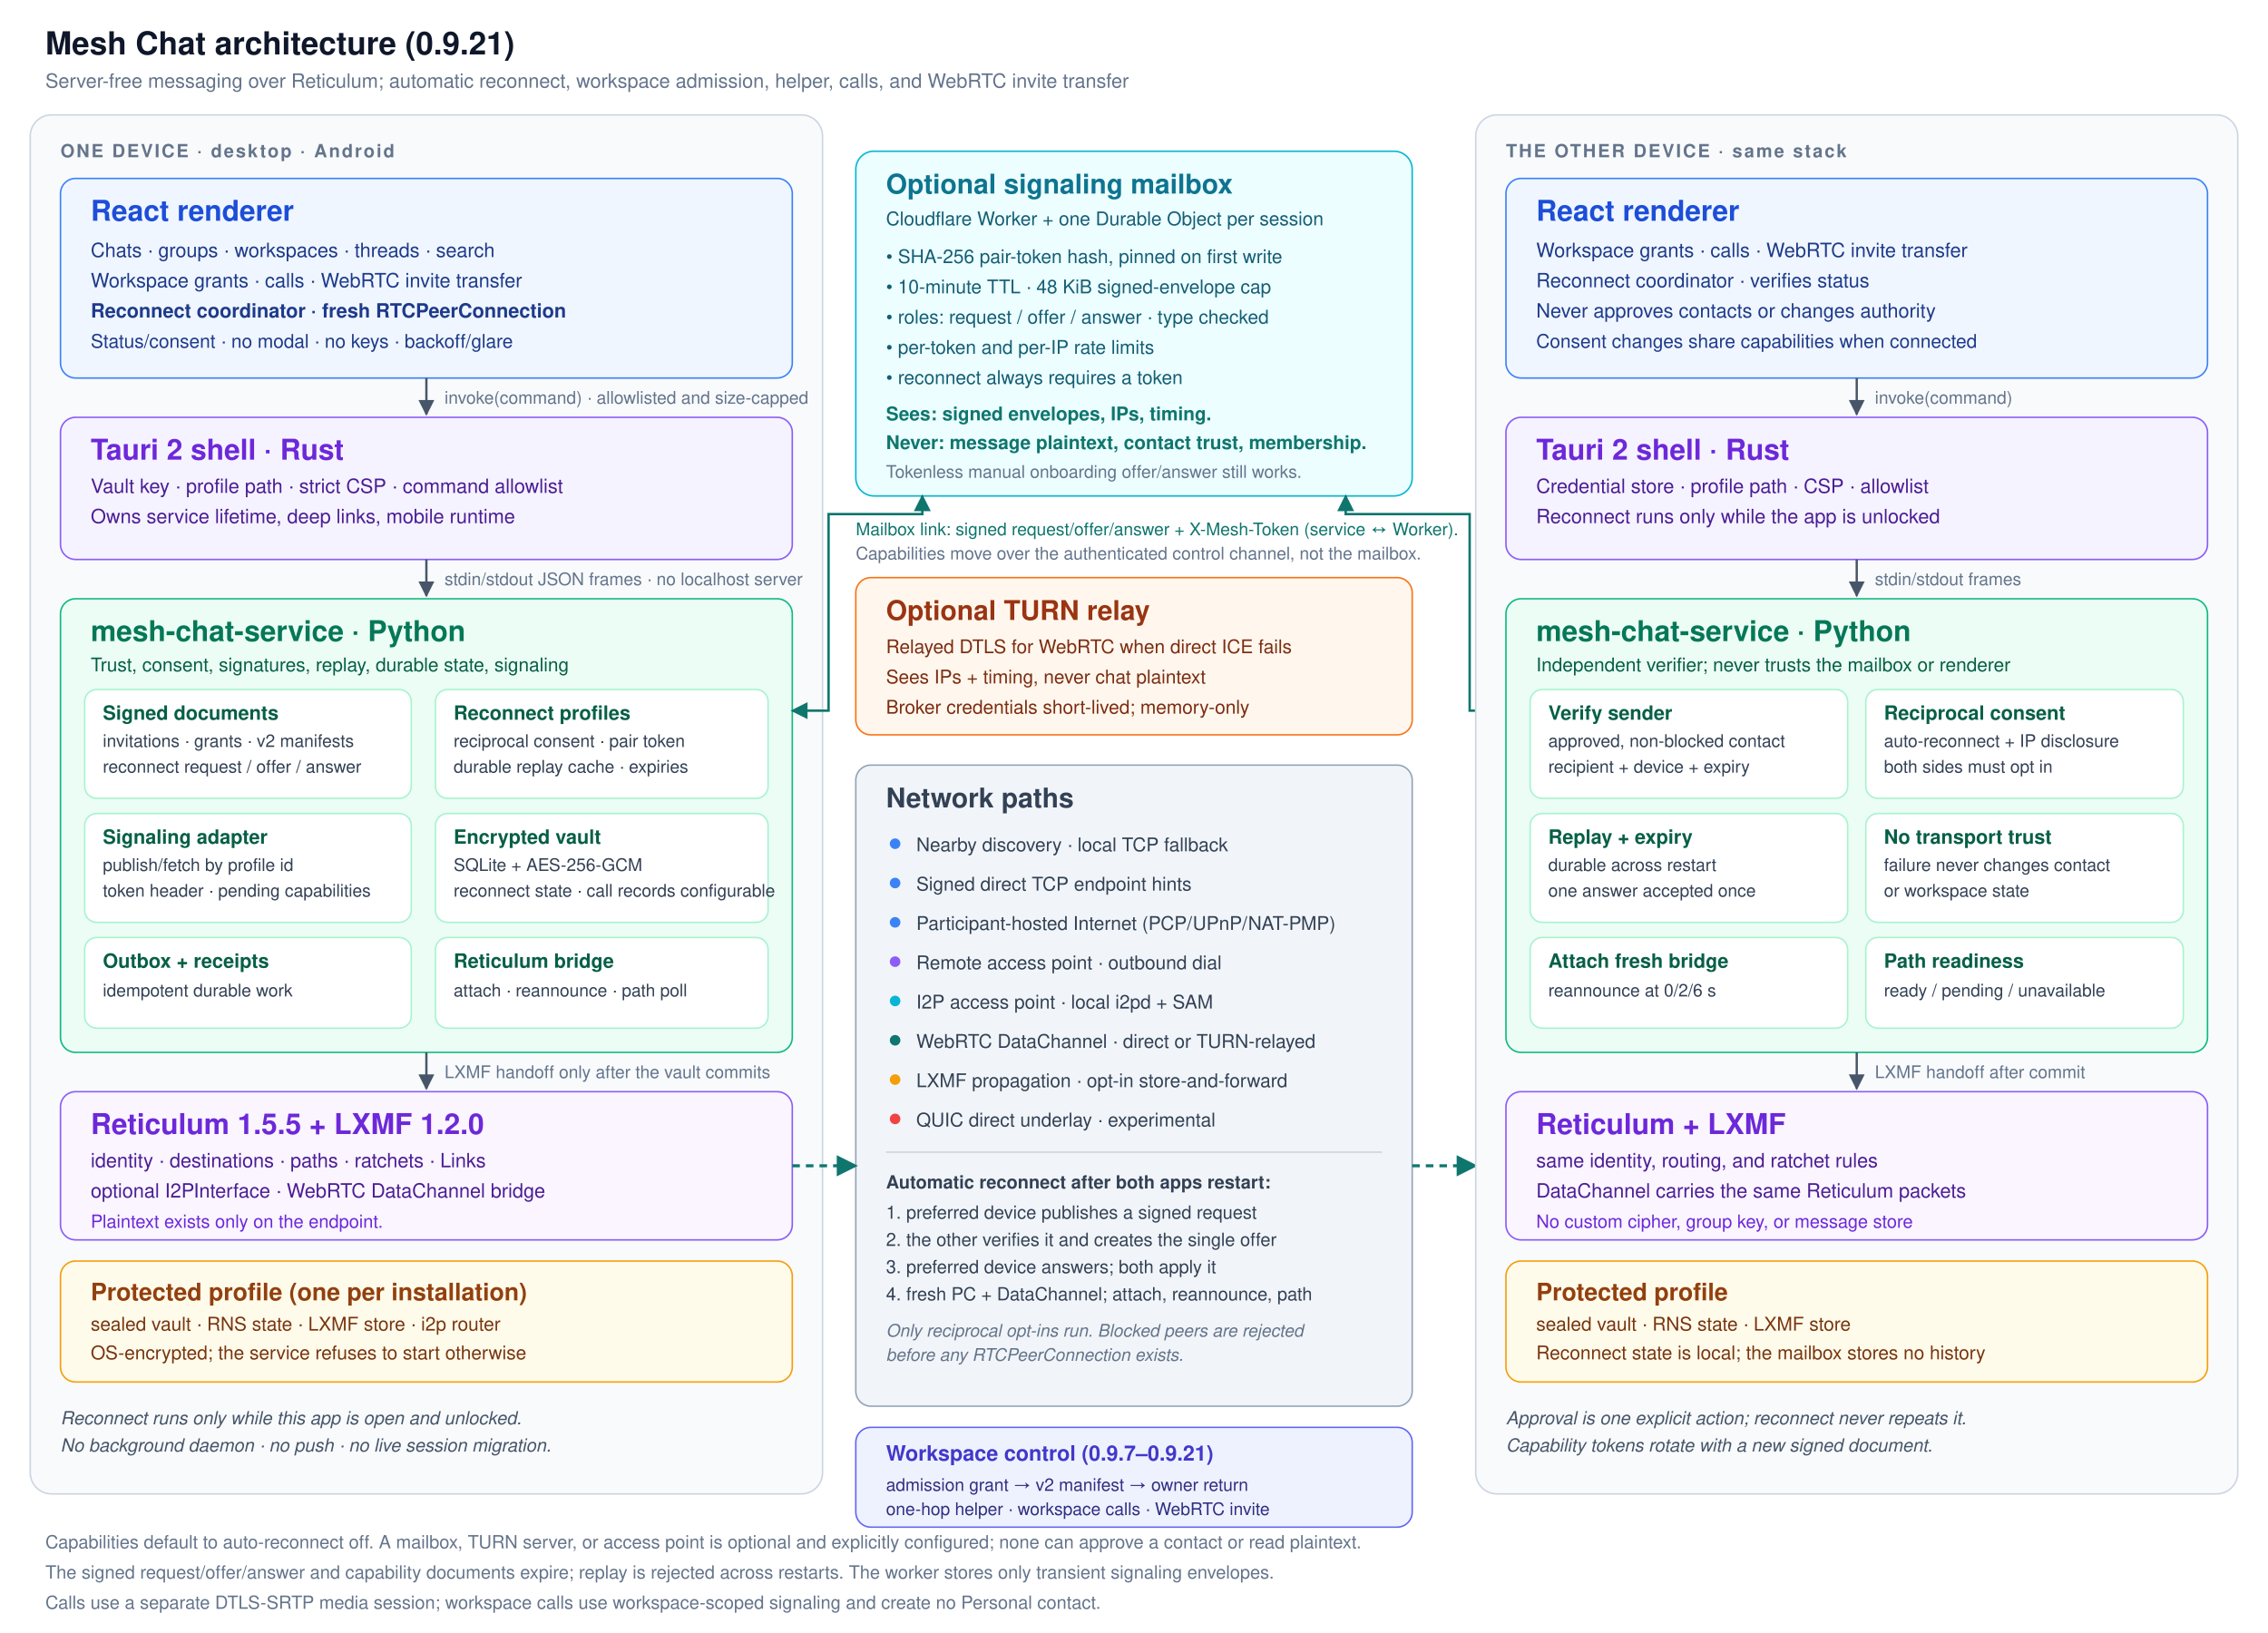
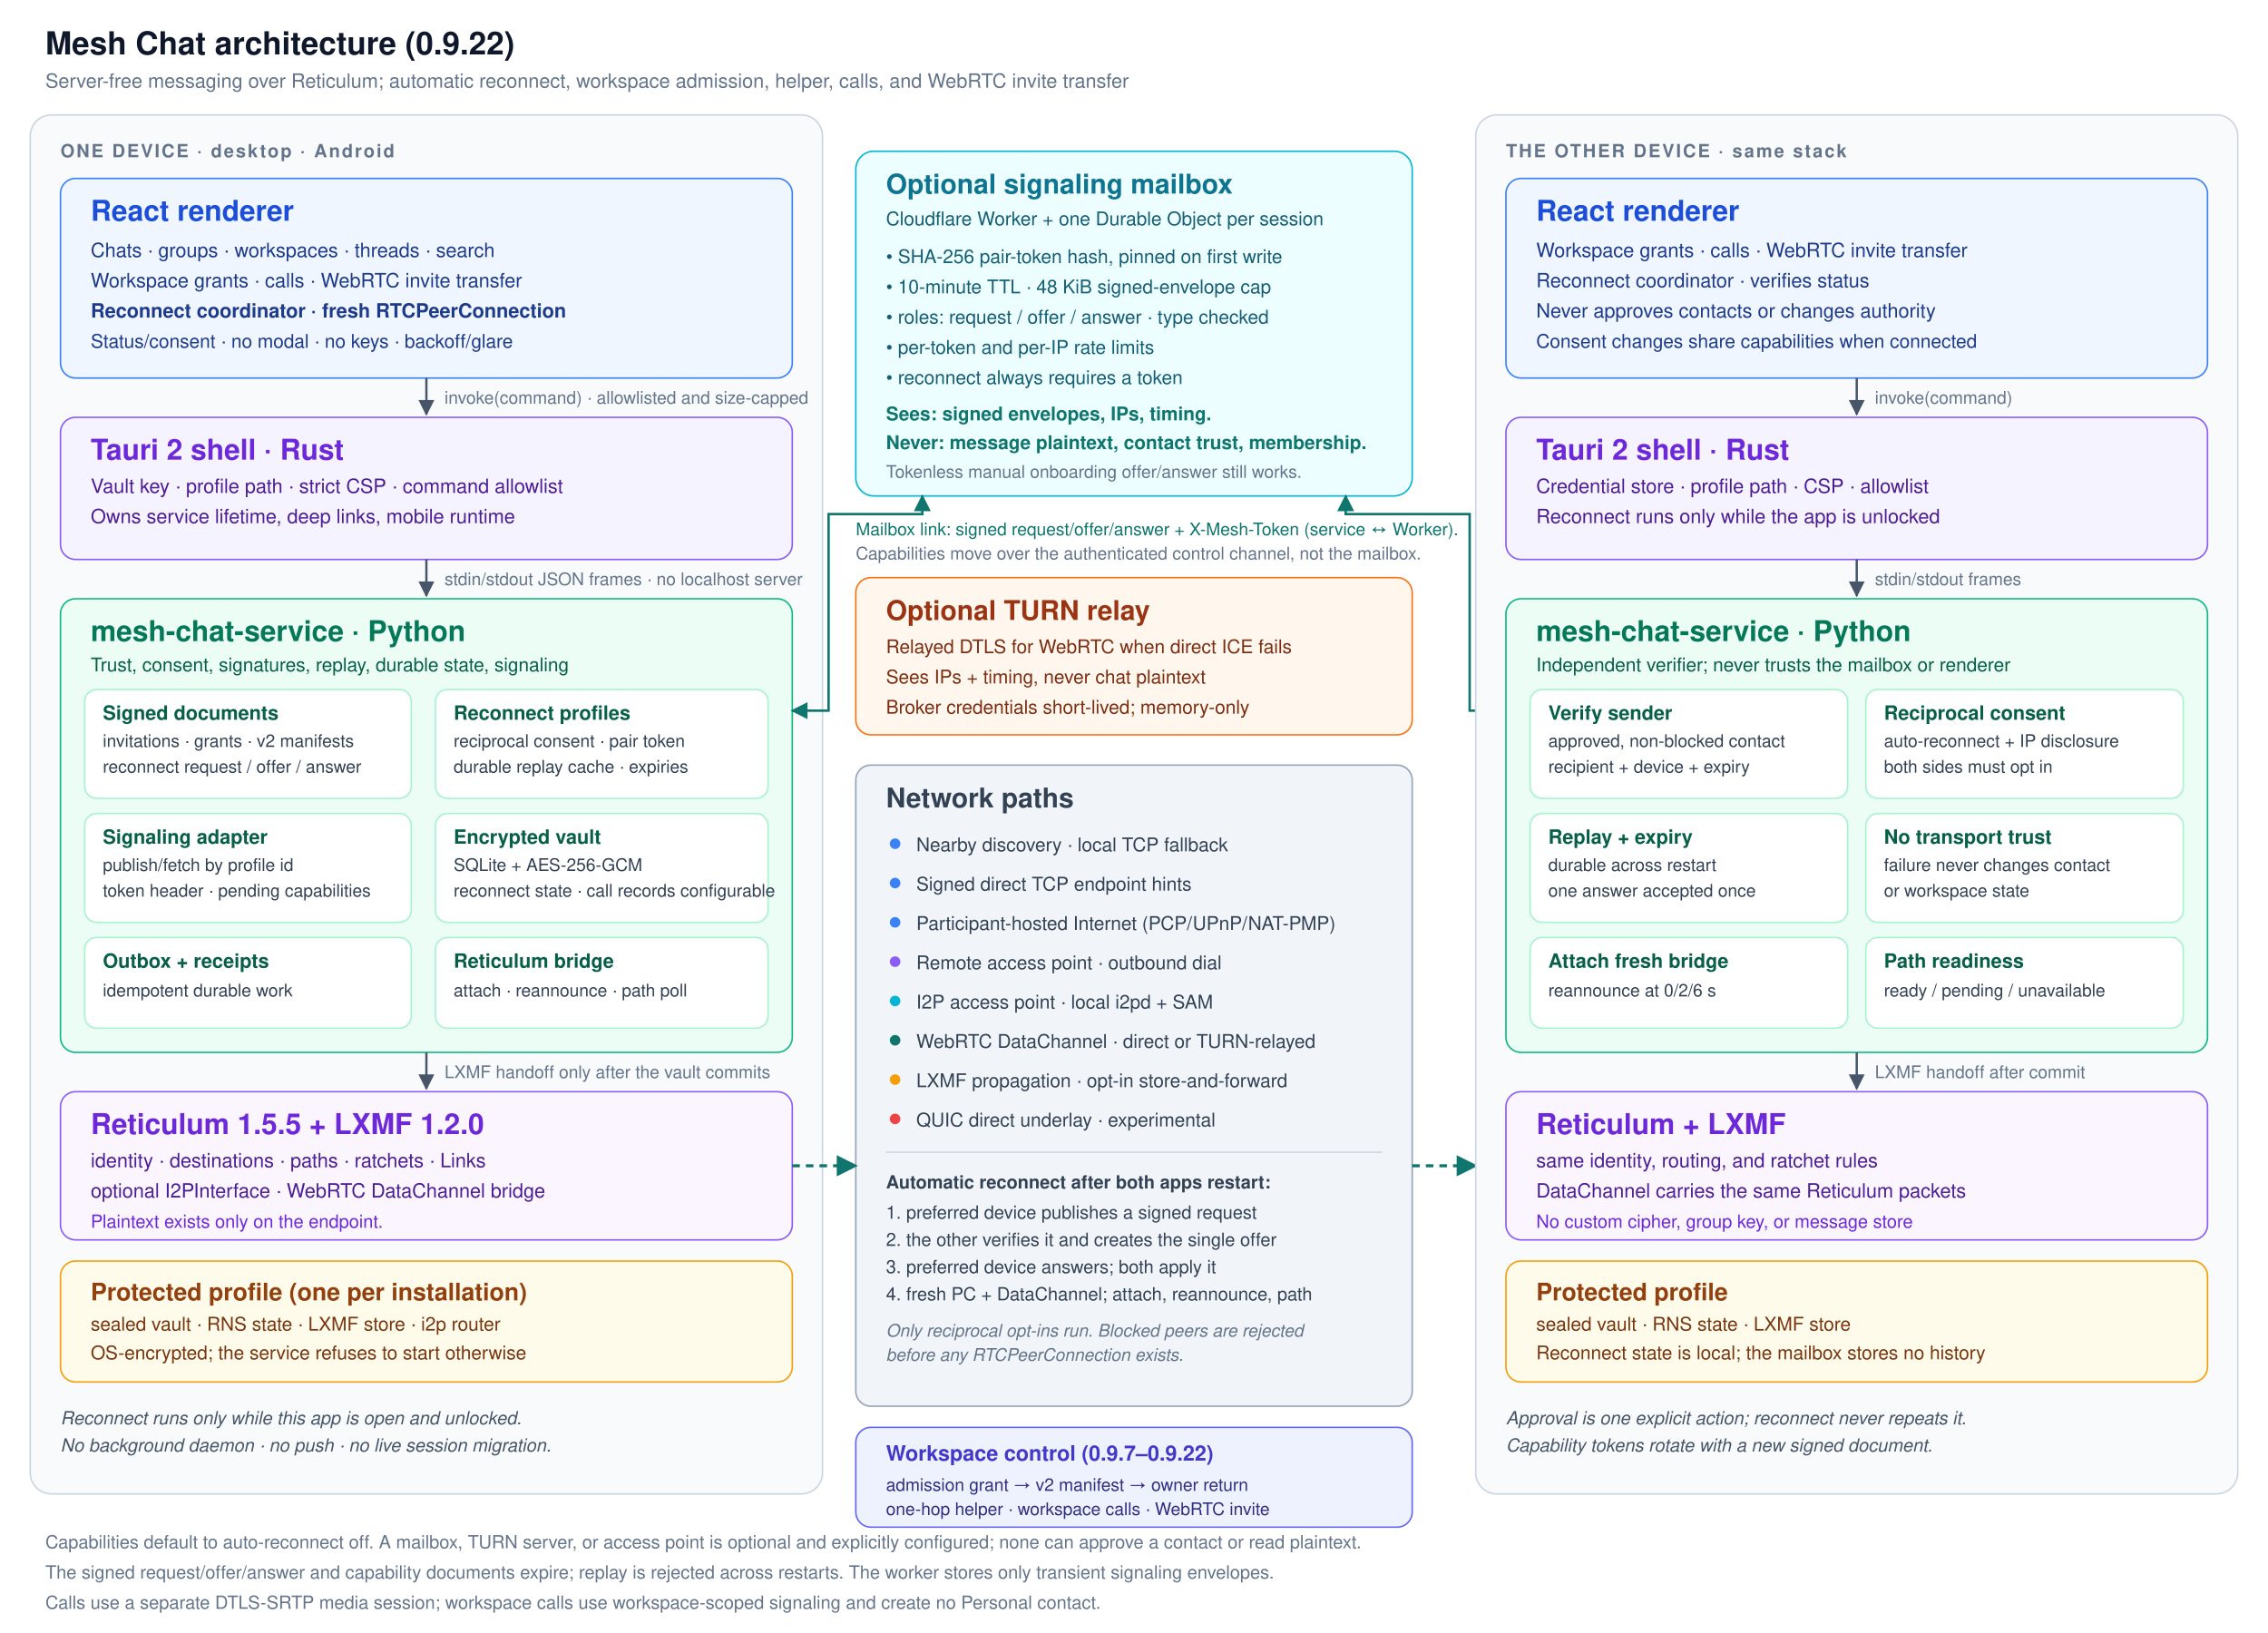
<svg xmlns="http://www.w3.org/2000/svg" width="1500" height="1080" viewBox="0 0 1500 1080" font-family="Segoe UI, Helvetica, Arial, sans-serif">
  <defs>
    <marker id="arrow" viewBox="0 0 10 10" refX="9" refY="5" markerWidth="7" markerHeight="7" orient="auto-start-reverse">
      <path d="M 0 0 L 10 5 L 0 10 z" fill="#475569" />
    </marker>
    <marker id="arrow-teal" viewBox="0 0 10 10" refX="9" refY="5" markerWidth="7" markerHeight="7" orient="auto-start-reverse">
      <path d="M 0 0 L 10 5 L 0 10 z" fill="#0f766e" />
    </marker>
  </defs>
  <rect x="0" y="0" width="1500" height="1080" fill="#ffffff" />
-   <text x="30" y="36" font-size="21" font-weight="700" fill="#0f172a">Mesh Chat architecture (0.9.21)</text>
+   <text x="30" y="36" font-size="21" font-weight="700" fill="#0f172a">Mesh Chat architecture (0.9.22)</text>
  <text x="30" y="58" font-size="13" fill="#64748b">Server-free messaging over Reticulum; automatic reconnect, workspace admission, helper, calls, and WebRTC invite transfer</text>
  <rect x="20" y="76" width="524" height="912" rx="14" fill="#f8fafc" stroke="#cbd5e1" />
  <text x="40" y="104" font-size="12" font-weight="700" letter-spacing="1.2" fill="#64748b">ONE DEVICE · desktop · Android</text>
  <rect x="40" y="118" width="484" height="132" rx="10" fill="#eff6ff" stroke="#3b82f6" />
  <text x="60" y="146" font-size="19" font-weight="700" fill="#1d4ed8">React renderer</text>
  <text x="60" y="170" font-size="13" fill="#1e3a8a">Chats · groups · workspaces · threads · search</text>
  <text x="60" y="190" font-size="13" fill="#1e3a8a">Workspace grants · calls · WebRTC invite transfer</text>
  <text x="60" y="210" font-size="13" font-weight="600" fill="#1e3a8a">Reconnect coordinator · fresh RTCPeerConnection</text>
  <text x="60" y="230" font-size="12.5" fill="#1e3a8a">Status/consent · no modal · no keys · backoff/glare</text>
  <line x1="282" y1="250" x2="282" y2="274" stroke="#475569" stroke-width="1.5" marker-end="url(#arrow)" />
  <text x="294" y="267" font-size="11.5" fill="#64748b">invoke(command) · allowlisted and size-capped</text>
  <rect x="40" y="276" width="484" height="94" rx="10" fill="#f5f3ff" stroke="#8b5cf6" />
  <text x="60" y="304" font-size="19" font-weight="700" fill="#6d28d9">Tauri 2 shell · Rust</text>
  <text x="60" y="326" font-size="13" fill="#4c1d95">Vault key · profile path · strict CSP · command allowlist</text>
  <text x="60" y="346" font-size="13" fill="#4c1d95">Owns service lifetime, deep links, mobile runtime</text>
  <line x1="282" y1="370" x2="282" y2="394" stroke="#475569" stroke-width="1.5" marker-end="url(#arrow)" />
  <text x="294" y="387" font-size="11.5" fill="#64748b">stdin/stdout JSON frames · no localhost server</text>
  <rect x="40" y="396" width="484" height="300" rx="10" fill="#ecfdf5" stroke="#10b981" />
  <text x="60" y="424" font-size="19" font-weight="700" fill="#047857">mesh-chat-service · Python</text>
  <text x="60" y="444" font-size="12.5" fill="#065f46">Trust, consent, signatures, replay, durable state, signaling</text>
  <rect x="56" y="456" width="216" height="72" rx="8" fill="#ffffff" stroke="#a7f3d0" />
  <text x="68" y="476" font-size="13" font-weight="700" fill="#065f46">Signed documents</text>
  <text x="68" y="494" font-size="11.5" fill="#334155">invitations · grants · v2 manifests</text>
  <text x="68" y="511" font-size="11.5" fill="#334155">reconnect request / offer / answer</text>
  <rect x="288" y="456" width="220" height="72" rx="8" fill="#ffffff" stroke="#a7f3d0" />
  <text x="300" y="476" font-size="13" font-weight="700" fill="#065f46">Reconnect profiles</text>
  <text x="300" y="494" font-size="11.5" fill="#334155">reciprocal consent · pair token</text>
  <text x="300" y="511" font-size="11.5" fill="#334155">durable replay cache · expiries</text>
  <rect x="56" y="538" width="216" height="72" rx="8" fill="#ffffff" stroke="#a7f3d0" />
  <text x="68" y="558" font-size="13" font-weight="700" fill="#065f46">Signaling adapter</text>
  <text x="68" y="576" font-size="11.5" fill="#334155">publish/fetch by profile id</text>
  <text x="68" y="593" font-size="11.5" fill="#334155">token header · pending capabilities</text>
  <rect x="288" y="538" width="220" height="72" rx="8" fill="#ffffff" stroke="#a7f3d0" />
  <text x="300" y="558" font-size="13" font-weight="700" fill="#065f46">Encrypted vault</text>
  <text x="300" y="576" font-size="11.5" fill="#334155">SQLite + AES-256-GCM</text>
  <text x="300" y="593" font-size="11.5" fill="#334155">reconnect state · call records configurable</text>
  <rect x="56" y="620" width="216" height="60" rx="8" fill="#ffffff" stroke="#a7f3d0" />
  <text x="68" y="640" font-size="13" font-weight="700" fill="#065f46">Outbox + receipts</text>
  <text x="68" y="659" font-size="11.5" fill="#334155">idempotent durable work</text>
  <rect x="288" y="620" width="220" height="60" rx="8" fill="#ffffff" stroke="#a7f3d0" />
  <text x="300" y="640" font-size="13" font-weight="700" fill="#065f46">Reticulum bridge</text>
  <text x="300" y="659" font-size="11.5" fill="#334155">attach · reannounce · path poll</text>
  <line x1="282" y1="696" x2="282" y2="720" stroke="#475569" stroke-width="1.5" marker-end="url(#arrow)" />
  <text x="294" y="713" font-size="11.5" fill="#64748b">LXMF handoff only after the vault commits</text>
  <rect x="40" y="722" width="484" height="98" rx="10" fill="#faf5ff" stroke="#8b5cf6" />
  <text x="60" y="750" font-size="19" font-weight="700" fill="#6d28d9">Reticulum 1.5.5 + LXMF 1.2.0</text>
  <text x="60" y="772" font-size="13" fill="#4c1d95">identity · destinations · paths · ratchets · Links</text>
  <text x="60" y="792" font-size="13" fill="#4c1d95">optional I2PInterface · WebRTC DataChannel bridge</text>
  <text x="60" y="812" font-size="12" fill="#6d28d9">Plaintext exists only on the endpoint.</text>
  <rect x="40" y="834" width="484" height="80" rx="10" fill="#fffbeb" stroke="#f59e0b" />
  <text x="60" y="860" font-size="16" font-weight="700" fill="#92400e">Protected profile (one per installation)</text>
  <text x="60" y="880" font-size="12.5" fill="#78350f">sealed vault · RNS state · LXMF store · i2p router</text>
  <text x="60" y="899" font-size="12.5" fill="#78350f">OS-encrypted; the service refuses to start otherwise</text>
  <text x="40" y="942" font-size="12" font-style="italic" fill="#475569">Reconnect runs only while this app is open and unlocked.</text>
  <text x="40" y="960" font-size="12" font-style="italic" fill="#475569">No background daemon · no push · no live session migration.</text>
  <rect x="566" y="100" width="368" height="228" rx="12" fill="#ecfeff" stroke="#06b6d4" />
  <text x="586" y="128" font-size="18" font-weight="700" fill="#0e7490">Optional signaling mailbox</text>
  <text x="586" y="149" font-size="12.5" fill="#155e75">Cloudflare Worker + one Durable Object per session</text>
  <text x="586" y="174" font-size="12.5" fill="#155e75">• SHA-256 pair-token hash, pinned on first write</text>
  <text x="586" y="194" font-size="12.5" fill="#155e75">• 10-minute TTL · 48 KiB signed-envelope cap</text>
  <text x="586" y="214" font-size="12.5" fill="#155e75">• roles: request / offer / answer · type checked</text>
  <text x="586" y="234" font-size="12.5" fill="#155e75">• per-token and per-IP rate limits</text>
  <text x="586" y="254" font-size="12.5" fill="#155e75">• reconnect always requires a token</text>
  <text x="586" y="278" font-size="12.5" font-weight="700" fill="#0f766e">Sees: signed envelopes, IPs, timing.</text>
  <text x="586" y="297" font-size="12.5" font-weight="700" fill="#0f766e">Never: message plaintext, contact trust, membership.</text>
  <text x="586" y="316" font-size="11.5" fill="#64748b">Tokenless manual onboarding offer/answer still works.</text>
  <path d="M 524 470 L 548 470 L 548 340 L 610 340 L 610 328" fill="none" stroke="#0f766e" stroke-width="1.6" marker-start="url(#arrow-teal)" marker-end="url(#arrow-teal)" />
  <path d="M 996 470 L 972 470 L 972 340 L 890 340 L 890 328" fill="none" stroke="#0f766e" stroke-width="1.6" marker-start="url(#arrow-teal)" marker-end="url(#arrow-teal)" />
  <text x="566" y="354" font-size="11.5" fill="#0f766e">Mailbox link: signed request/offer/answer + X-Mesh-Token (service ↔ Worker).</text>
  <text x="566" y="370" font-size="11.5" fill="#64748b">Capabilities move over the authenticated control channel, not the mailbox.</text>
  <rect x="566" y="382" width="368" height="104" rx="10" fill="#fff7ed" stroke="#f97316" />
  <text x="586" y="410" font-size="18" font-weight="700" fill="#9a3412">Optional TURN relay</text>
  <text x="586" y="432" font-size="12.5" fill="#7c2d12">Relayed DTLS for WebRTC when direct ICE fails</text>
  <text x="586" y="452" font-size="12.5" fill="#7c2d12">Sees IPs + timing, never chat plaintext</text>
  <text x="586" y="472" font-size="12.5" fill="#7c2d12">Broker credentials short-lived; memory-only</text>
  <rect x="566" y="506" width="368" height="424" rx="10" fill="#f1f5f9" stroke="#94a3b8" />
  <text x="586" y="534" font-size="18" font-weight="700" fill="#334155">Network paths</text>
  <circle cx="592" cy="558" r="3.5" fill="#3b82f6" />
  <text x="606" y="563" font-size="12.5" fill="#334155">Nearby discovery · local TCP fallback</text>
  <circle cx="592" cy="584" r="3.5" fill="#3b82f6" />
  <text x="606" y="589" font-size="12.5" fill="#334155">Signed direct TCP endpoint hints</text>
  <circle cx="592" cy="610" r="3.5" fill="#3b82f6" />
  <text x="606" y="615" font-size="12.5" fill="#334155">Participant-hosted Internet (PCP/UPnP/NAT-PMP)</text>
  <circle cx="592" cy="636" r="3.5" fill="#8b5cf6" />
  <text x="606" y="641" font-size="12.5" fill="#334155">Remote access point · outbound dial</text>
  <circle cx="592" cy="662" r="3.5" fill="#06b6d4" />
  <text x="606" y="667" font-size="12.5" fill="#334155">I2P access point · local i2pd + SAM</text>
  <circle cx="592" cy="688" r="3.5" fill="#0f766e" />
  <text x="606" y="693" font-size="12.5" fill="#334155">WebRTC DataChannel · direct or TURN-relayed</text>
  <circle cx="592" cy="714" r="3.5" fill="#f59e0b" />
  <text x="606" y="719" font-size="12.5" fill="#334155">LXMF propagation · opt-in store-and-forward</text>
  <circle cx="592" cy="740" r="3.5" fill="#ef4444" />
  <text x="606" y="745" font-size="12.5" fill="#334155">QUIC direct underlay · experimental</text>
  <line x1="586" y1="762" x2="914" y2="762" stroke="#cbd5e1" />
  <text x="586" y="786" font-size="12" font-weight="700" fill="#334155">Automatic reconnect after both apps restart:</text>
  <text x="586" y="806" font-size="12" fill="#334155">1. preferred device publishes a signed request</text>
  <text x="586" y="824" font-size="12" fill="#334155">2. the other verifies it and creates the single offer</text>
  <text x="586" y="842" font-size="12" fill="#334155">3. preferred device answers; both apply it</text>
  <text x="586" y="860" font-size="12" fill="#334155">4. fresh PC + DataChannel; attach, reannounce, path</text>
  <text x="586" y="884" font-size="11.5" font-style="italic" fill="#64748b">Only reciprocal opt-ins run. Blocked peers are rejected</text>
  <text x="586" y="900" font-size="11.5" font-style="italic" fill="#64748b">before any RTCPeerConnection exists.</text>
  <rect x="566" y="944" width="368" height="66" rx="10" fill="#eef2ff" stroke="#6366f1" />
-   <text x="586" y="966" font-size="14" font-weight="700" fill="#4338ca">Workspace control (0.9.7–0.9.21)</text>
+   <text x="586" y="966" font-size="14" font-weight="700" fill="#4338ca">Workspace control (0.9.7–0.9.22)</text>
  <text x="586" y="986" font-size="11.5" fill="#312e81">admission grant → v2 manifest → owner return</text>
  <text x="586" y="1002" font-size="11.5" fill="#312e81">one-hop helper · workspace calls · WebRTC invite</text>
  <line x1="524" y1="771" x2="566" y2="771" stroke="#0f766e" stroke-width="2" stroke-dasharray="5 4" marker-end="url(#arrow-teal)" />
  <line x1="934" y1="771" x2="976" y2="771" stroke="#0f766e" stroke-width="2" stroke-dasharray="5 4" marker-end="url(#arrow-teal)" />
  <rect x="976" y="76" width="504" height="912" rx="14" fill="#f8fafc" stroke="#cbd5e1" />
  <text x="996" y="104" font-size="12" font-weight="700" letter-spacing="1.2" fill="#64748b">THE OTHER DEVICE · same stack</text>
  <rect x="996" y="118" width="464" height="132" rx="10" fill="#eff6ff" stroke="#3b82f6" />
  <text x="1016" y="146" font-size="19" font-weight="700" fill="#1d4ed8">React renderer</text>
  <text x="1016" y="170" font-size="13" fill="#1e3a8a">Workspace grants · calls · WebRTC invite transfer</text>
  <text x="1016" y="190" font-size="13" fill="#1e3a8a">Reconnect coordinator · verifies status</text>
  <text x="1016" y="210" font-size="13" fill="#1e3a8a">Never approves contacts or changes authority</text>
  <text x="1016" y="230" font-size="12.5" fill="#1e3a8a">Consent changes share capabilities when connected</text>
  <line x1="1228" y1="250" x2="1228" y2="274" stroke="#475569" stroke-width="1.5" marker-end="url(#arrow)" />
  <text x="1240" y="267" font-size="11.5" fill="#64748b">invoke(command)</text>
  <rect x="996" y="276" width="464" height="94" rx="10" fill="#f5f3ff" stroke="#8b5cf6" />
  <text x="1016" y="304" font-size="19" font-weight="700" fill="#6d28d9">Tauri 2 shell · Rust</text>
  <text x="1016" y="326" font-size="13" fill="#4c1d95">Credential store · profile path · CSP · allowlist</text>
  <text x="1016" y="346" font-size="13" fill="#4c1d95">Reconnect runs only while the app is unlocked</text>
  <line x1="1228" y1="370" x2="1228" y2="394" stroke="#475569" stroke-width="1.5" marker-end="url(#arrow)" />
  <text x="1240" y="387" font-size="11.5" fill="#64748b">stdin/stdout frames</text>
  <rect x="996" y="396" width="464" height="300" rx="10" fill="#ecfdf5" stroke="#10b981" />
  <text x="1016" y="424" font-size="19" font-weight="700" fill="#047857">mesh-chat-service · Python</text>
  <text x="1016" y="444" font-size="12.5" fill="#065f46">Independent verifier; never trusts the mailbox or renderer</text>
  <rect x="1012" y="456" width="210" height="72" rx="8" fill="#ffffff" stroke="#a7f3d0" />
  <text x="1024" y="476" font-size="13" font-weight="700" fill="#065f46">Verify sender</text>
  <text x="1024" y="494" font-size="11.5" fill="#334155">approved, non-blocked contact</text>
  <text x="1024" y="511" font-size="11.5" fill="#334155">recipient + device + expiry</text>
  <rect x="1234" y="456" width="210" height="72" rx="8" fill="#ffffff" stroke="#a7f3d0" />
  <text x="1246" y="476" font-size="13" font-weight="700" fill="#065f46">Reciprocal consent</text>
  <text x="1246" y="494" font-size="11.5" fill="#334155">auto-reconnect + IP disclosure</text>
  <text x="1246" y="511" font-size="11.5" fill="#334155">both sides must opt in</text>
  <rect x="1012" y="538" width="210" height="72" rx="8" fill="#ffffff" stroke="#a7f3d0" />
  <text x="1024" y="558" font-size="13" font-weight="700" fill="#065f46">Replay + expiry</text>
  <text x="1024" y="576" font-size="11.5" fill="#334155">durable across restart</text>
  <text x="1024" y="593" font-size="11.5" fill="#334155">one answer accepted once</text>
  <rect x="1234" y="538" width="210" height="72" rx="8" fill="#ffffff" stroke="#a7f3d0" />
  <text x="1246" y="558" font-size="13" font-weight="700" fill="#065f46">No transport trust</text>
  <text x="1246" y="576" font-size="11.5" fill="#334155">failure never changes contact</text>
  <text x="1246" y="593" font-size="11.5" fill="#334155">or workspace state</text>
  <rect x="1012" y="620" width="210" height="60" rx="8" fill="#ffffff" stroke="#a7f3d0" />
  <text x="1024" y="640" font-size="13" font-weight="700" fill="#065f46">Attach fresh bridge</text>
  <text x="1024" y="659" font-size="11.5" fill="#334155">reannounce at 0/2/6 s</text>
  <rect x="1234" y="620" width="210" height="60" rx="8" fill="#ffffff" stroke="#a7f3d0" />
  <text x="1246" y="640" font-size="13" font-weight="700" fill="#065f46">Path readiness</text>
  <text x="1246" y="659" font-size="11.5" fill="#334155">ready / pending / unavailable</text>
  <line x1="1228" y1="696" x2="1228" y2="720" stroke="#475569" stroke-width="1.5" marker-end="url(#arrow)" />
  <text x="1240" y="713" font-size="11.5" fill="#64748b">LXMF handoff after commit</text>
  <rect x="996" y="722" width="464" height="98" rx="10" fill="#faf5ff" stroke="#8b5cf6" />
  <text x="1016" y="750" font-size="19" font-weight="700" fill="#6d28d9">Reticulum + LXMF</text>
  <text x="1016" y="772" font-size="13" fill="#4c1d95">same identity, routing, and ratchet rules</text>
  <text x="1016" y="792" font-size="13" fill="#4c1d95">DataChannel carries the same Reticulum packets</text>
  <text x="1016" y="812" font-size="12" fill="#6d28d9">No custom cipher, group key, or message store</text>
  <rect x="996" y="834" width="464" height="80" rx="10" fill="#fffbeb" stroke="#f59e0b" />
  <text x="1016" y="860" font-size="16" font-weight="700" fill="#92400e">Protected profile</text>
  <text x="1016" y="880" font-size="12.5" fill="#78350f">sealed vault · RNS state · LXMF store</text>
  <text x="1016" y="899" font-size="12.5" fill="#78350f">Reconnect state is local; the mailbox stores no history</text>
  <text x="996" y="942" font-size="12" font-style="italic" fill="#475569">Approval is one explicit action; reconnect never repeats it.</text>
  <text x="996" y="960" font-size="12" font-style="italic" fill="#475569">Capability tokens rotate with a new signed document.</text>
  <text x="30" y="1024" font-size="12" fill="#64748b">Capabilities default to auto-reconnect off. A mailbox, TURN server, or access point is optional and explicitly configured; none can approve a contact or read plaintext.</text>
  <text x="30" y="1044" font-size="12" fill="#64748b">The signed request/offer/answer and capability documents expire; replay is rejected across restarts. The worker stores only transient signaling envelopes.</text>
  <text x="30" y="1064" font-size="12" fill="#64748b">Calls use a separate DTLS-SRTP media session; workspace calls use workspace-scoped signaling and create no Personal contact.</text>
</svg>
